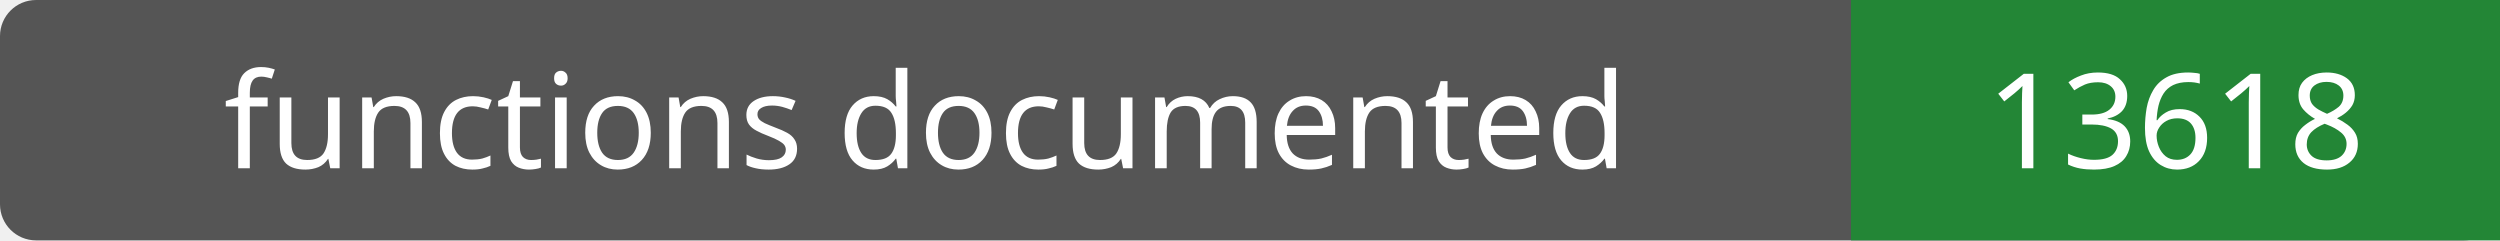
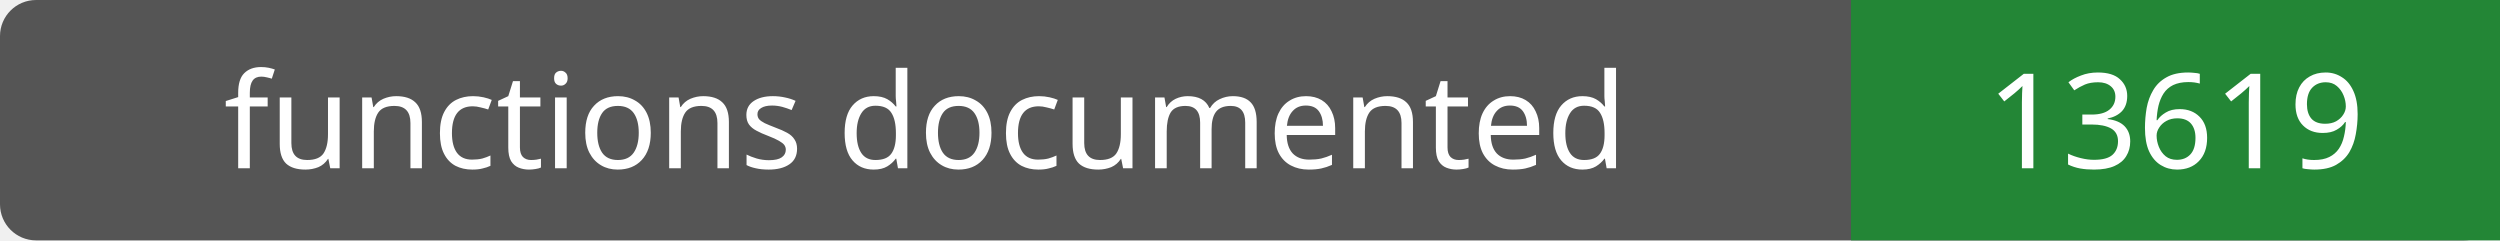
- <svg xmlns="http://www.w3.org/2000/svg" width="208" height="20" role="img" aria-label="functions documented: 13618">
+ <svg xmlns="http://www.w3.org/2000/svg" width="208" height="20" role="img" aria-label="functions documented: 13619">
  <rect width="208" height="20" rx="3" fill="#555" />
  <path fill="#238636" d="M154 0h54v20H154z" />
  <g fill="#fff" text-anchor="middle" font-family="Verdana,sans-serif" font-size="11">
    <text x="77.0" y="14">functions documented</text>
-     <text x="181.0" y="14">13618</text>
+     <text x="181.0" y="14">13619</text>
  </g>
</svg>
